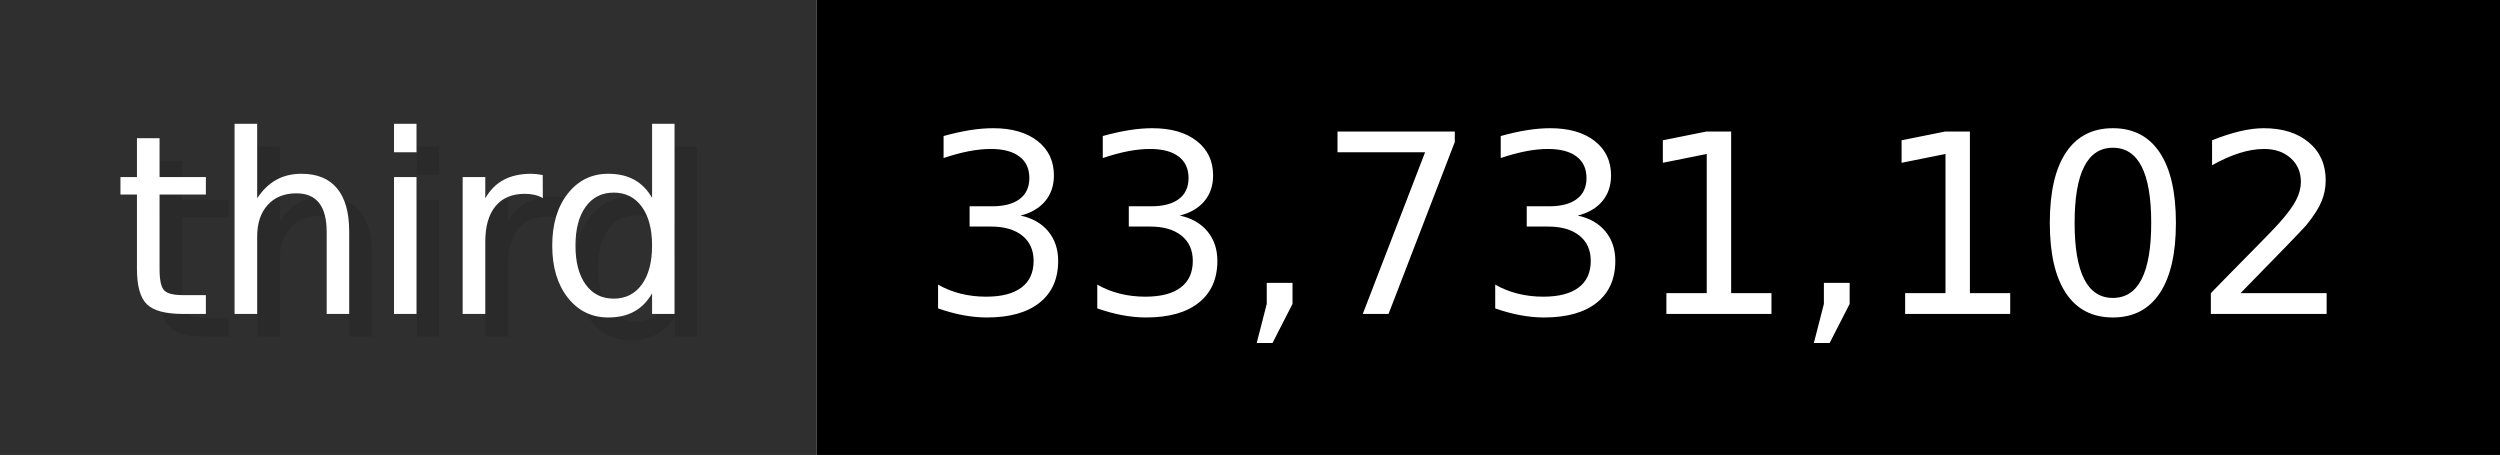
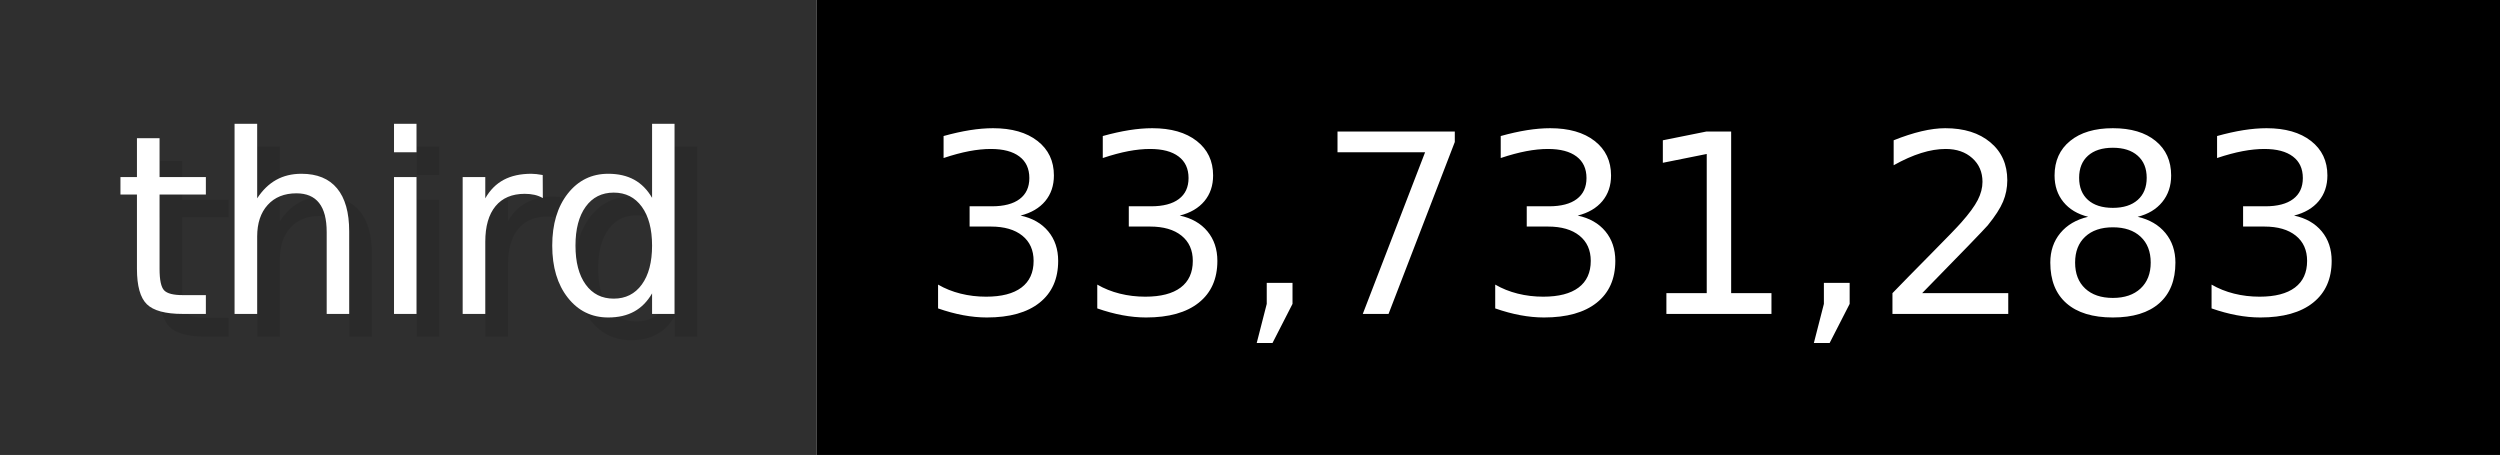
- <svg xmlns="http://www.w3.org/2000/svg" width="109.9" height="20" viewBox="0 0 1099 200" role="img" aria-label="third: 33,731,102">
+ <svg xmlns="http://www.w3.org/2000/svg" width="109.9" height="20" viewBox="0 0 1099 200" role="img" aria-label="third: 33,731,283">
  <g>
    <rect fill="#2F2F2F" width="359" height="200" />
    <rect fill="#" x="359" width="740" height="200" />
  </g>
  <g aria-hidden="true" fill="#fff" text-anchor="start" font-family="Verdana,DejaVu Sans,sans-serif" font-size="110">
    <text x="60" y="148" textLength="259" fill="#000" opacity="0.1">third</text>
    <text x="50" y="138" textLength="259">third</text>
-     <text x="414" y="148" textLength="640" fill="#000" opacity="0.1">33,731,102</text>
-     <text x="404" y="138" textLength="640">33,731,102</text>
+     <text x="414" y="148" textLength="640" fill="#000" opacity="0.1">33,731,283</text>
+     <text x="404" y="138" textLength="640">33,731,283</text>
  </g>
</svg>
